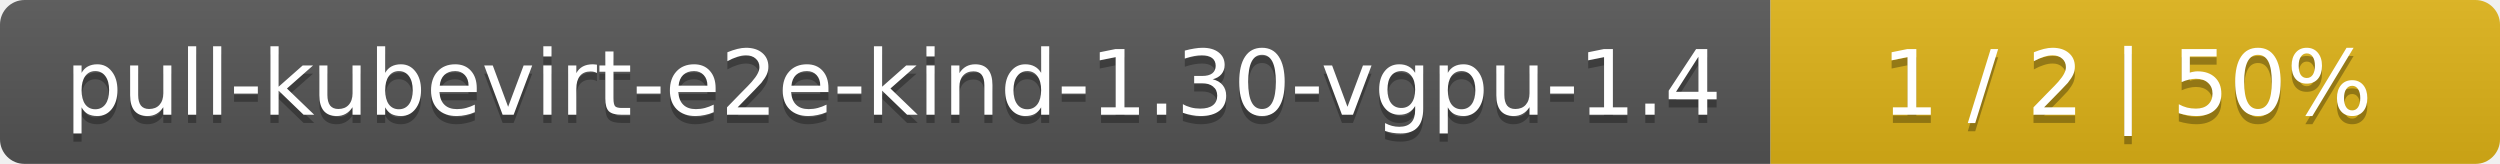
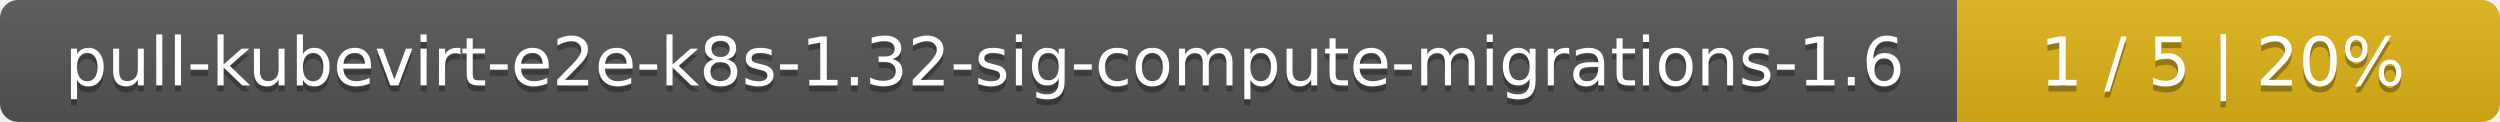
- <svg xmlns="http://www.w3.org/2000/svg" width="305" height="20">
+ <svg xmlns="http://www.w3.org/2000/svg" width="410" height="20">
  <linearGradient id="smooth" x2="0" y2="100%">
    <stop offset="0" stop-color="#bbb" stop-opacity=".1" />
    <stop offset="1" stop-opacity=".1" />
  </linearGradient>
  <mask id="round">
-     <rect width="305" height="20" rx="3" fill="#fff" />
+     <rect width="410" height="20" rx="3" fill="#fff" />
  </mask>
  <g mask="url(#round)">
-     <rect width="216" height="20" fill="#555" />
-     <rect x="216" width="89" height="20" fill="#dfb317" />
-     <rect width="305" height="20" fill="url(#smooth)" />
+     <rect width="321" height="20" fill="#555" />
+     <rect x="321" width="89" height="20" fill="#dfb317" />
+     <rect width="410" height="20" fill="url(#smooth)" />
  </g>
  <g fill="#fff" text-anchor="middle" font-family="DejaVu Sans,Verdana,Geneva,sans-serif" font-size="11">
-     <text x="109" y="15" fill="#010101" fill-opacity=".3">pull-kubevirt-e2e-kind-1.30-vgpu-1.4</text>
-     <text x="109" y="14">pull-kubevirt-e2e-kind-1.30-vgpu-1.4</text>
-     <text x="259.5" y="15" fill="#010101" fill-opacity=".3">1 / 2    |    50%</text>
-     <text x="259.5" y="14">1 / 2    |    50%</text>
+     <text x="161.5" y="15" fill="#010101" fill-opacity=".3">pull-kubevirt-e2e-k8s-1.32-sig-compute-migrations-1.6</text>
+     <text x="161.5" y="14">pull-kubevirt-e2e-k8s-1.32-sig-compute-migrations-1.6</text>
+     <text x="364.5" y="15" fill="#010101" fill-opacity=".3">1 / 5    |    20%</text>
+     <text x="364.5" y="14">1 / 5    |    20%</text>
  </g>
</svg>
